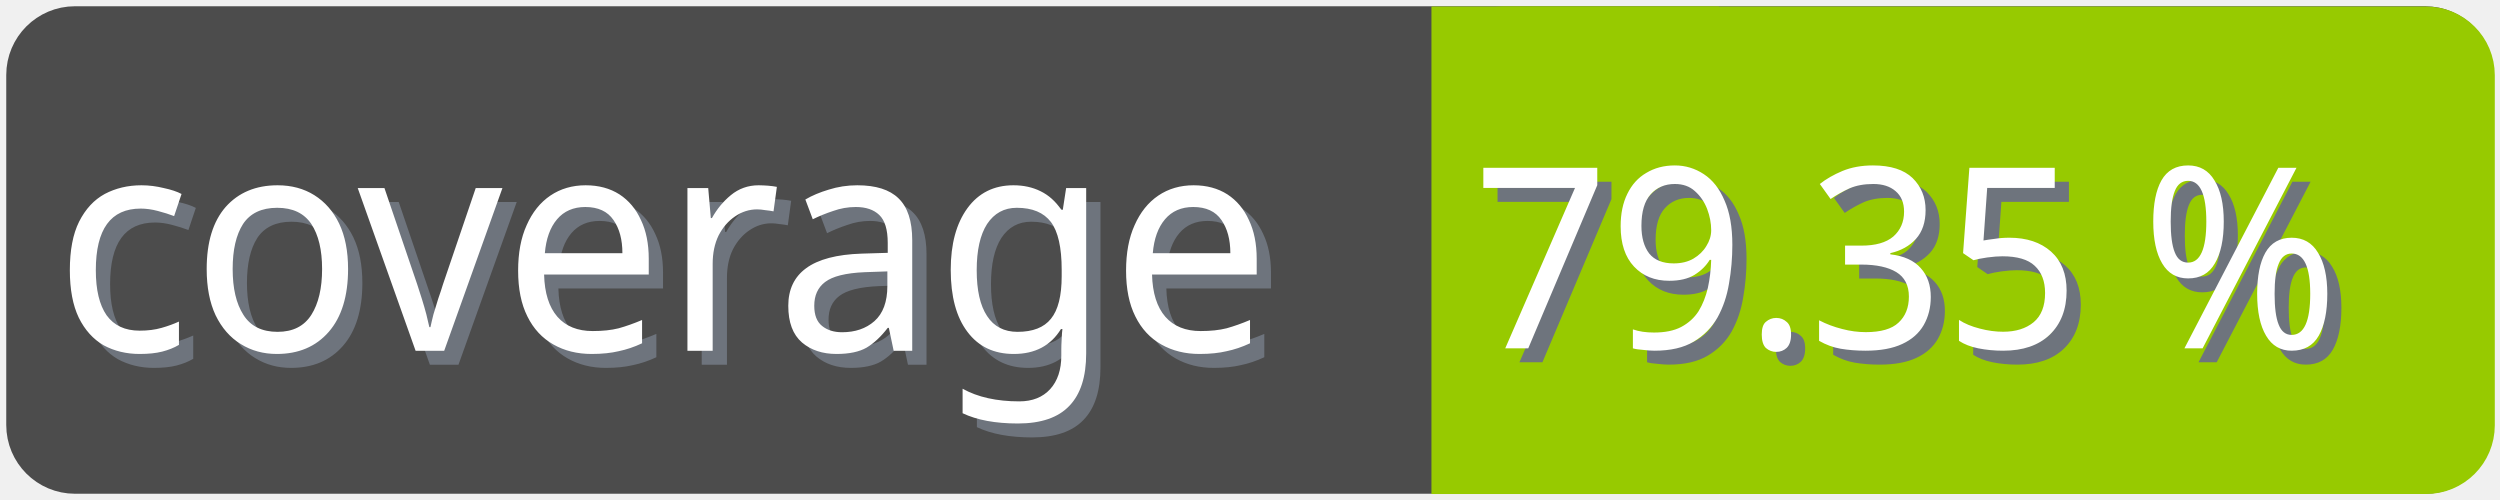
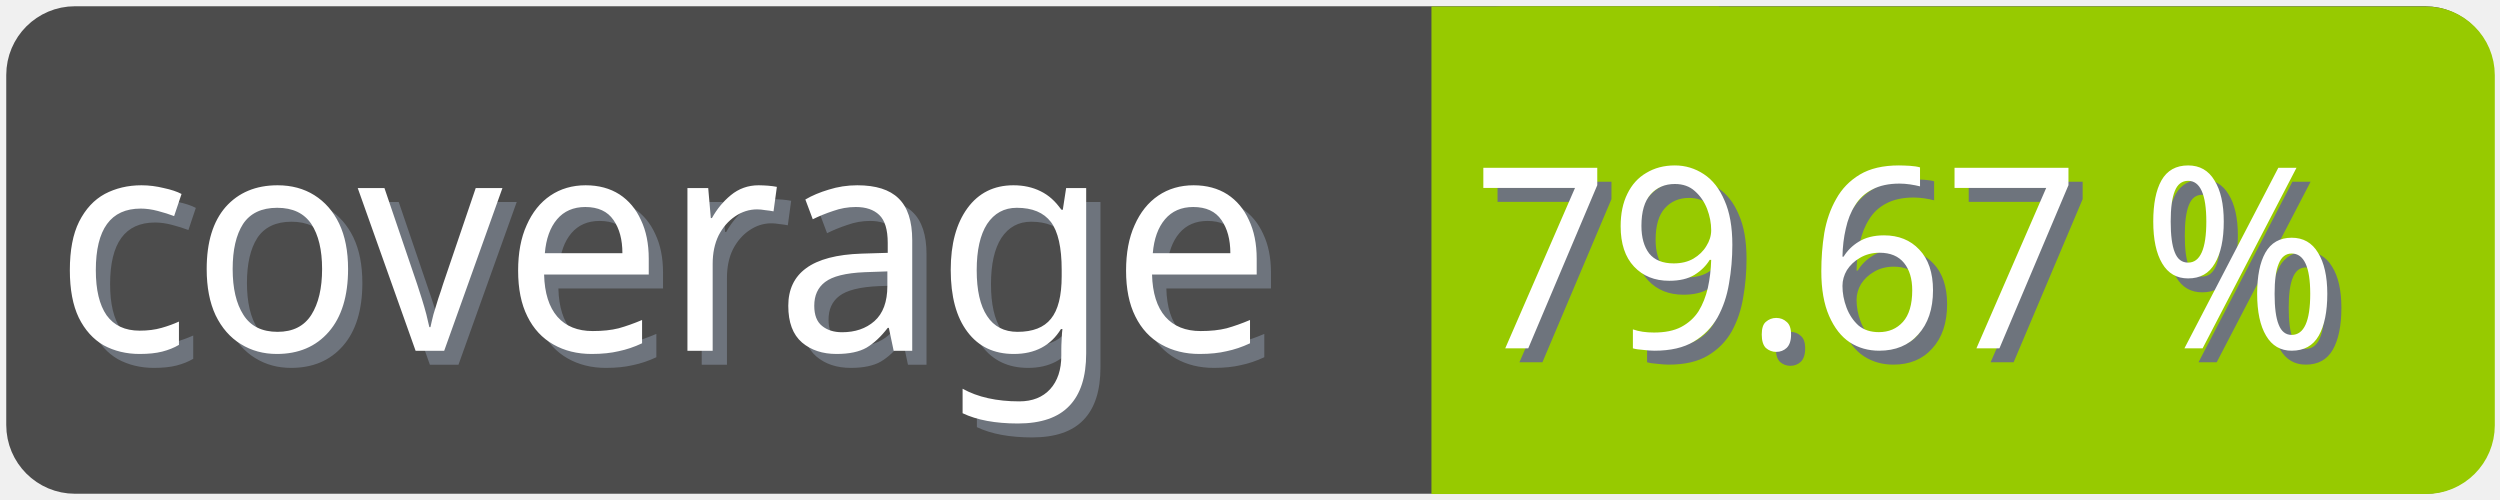
<svg xmlns="http://www.w3.org/2000/svg" width="100" height="20">
  <g>
    <rect fill="none" id="canvas_background" height="22" width="102" y="-1" x="-1" />
  </g>
  <g>
    <rect rx="2" id="svg_1" height="18" width="98" y="1" x="1" stroke-width="1.5" stroke="#4c4c4c" fill="#4c4c4c" />
    <text transform="matrix(0.95, 0, 0, 1.01133, 0.0809801, -0.0237383)" font-weight="normal" xml:space="preserve" text-anchor="start" font-family="'Trebuchet MS', Gadget, sans-serif" font-size="12" id="svg_8" y="14.45" x="2.8" stroke-width="0" stroke="#4c4c4c" fill="#6e747d">coverage</text>
    <text transform="matrix(0.95, 0, 0, 1.01133, 0.0809801, -0.0237383)" font-weight="normal" xml:space="preserve" text-anchor="start" font-family="'Trebuchet MS', Gadget, sans-serif" font-size="12" id="svg_3" y="13.9" x="2.2" stroke-width="0" stroke="#4c4c4c" fill="#ffffff">coverage</text>
    <rect rx="2" id="svg_5" height="18" width="40.905" y="1.011" x="58.137" stroke-width="1.5" stroke="#97ca00" fill="#97ca00" />
    <rect id="svg_7" height="18" width="10" y="1.011" x="58.008" stroke-width="1.5" stroke="#97ca00" fill="#97ca00" />
-     <text transform="matrix(0.95, 0, 0, 1.01133, 0.0809801, -0.0237383)" font-weight="normal" xml:space="preserve" text-anchor="end" font-family="'Trebuchet MS', Gadget, sans-serif" font-size="10" id="svg_10" y="14.35" x="99" stroke-width="0" stroke="#4c4c4c" fill="#6e747d">79.35 %</text>
-     <text transform="matrix(0.95, 0, 0, 1.01133, 0.0809801, -0.0237383)" font-weight="normal" xml:space="preserve" text-anchor="end" font-family="'Trebuchet MS', Gadget, sans-serif" font-size="10" id="svg_9" y="13.8" x="98.4" stroke-width="0" stroke="#4c4c4c" fill="#ffffff">79.35 %</text>
+     <text transform="matrix(0.95, 0, 0, 1.01133, 0.0809801, -0.0237383)" font-weight="normal" xml:space="preserve" text-anchor="end" font-family="'Trebuchet MS', Gadget, sans-serif" font-size="10" id="svg_10" y="14.35" x="99" stroke-width="0" stroke="#4c4c4c" fill="#6e747d">79.67 %</text>
+     <text transform="matrix(0.95, 0, 0, 1.01133, 0.0809801, -0.0237383)" font-weight="normal" xml:space="preserve" text-anchor="end" font-family="'Trebuchet MS', Gadget, sans-serif" font-size="10" id="svg_9" y="13.8" x="98.4" stroke-width="0" stroke="#4c4c4c" fill="#ffffff">79.67 %</text>
  </g>
</svg>
